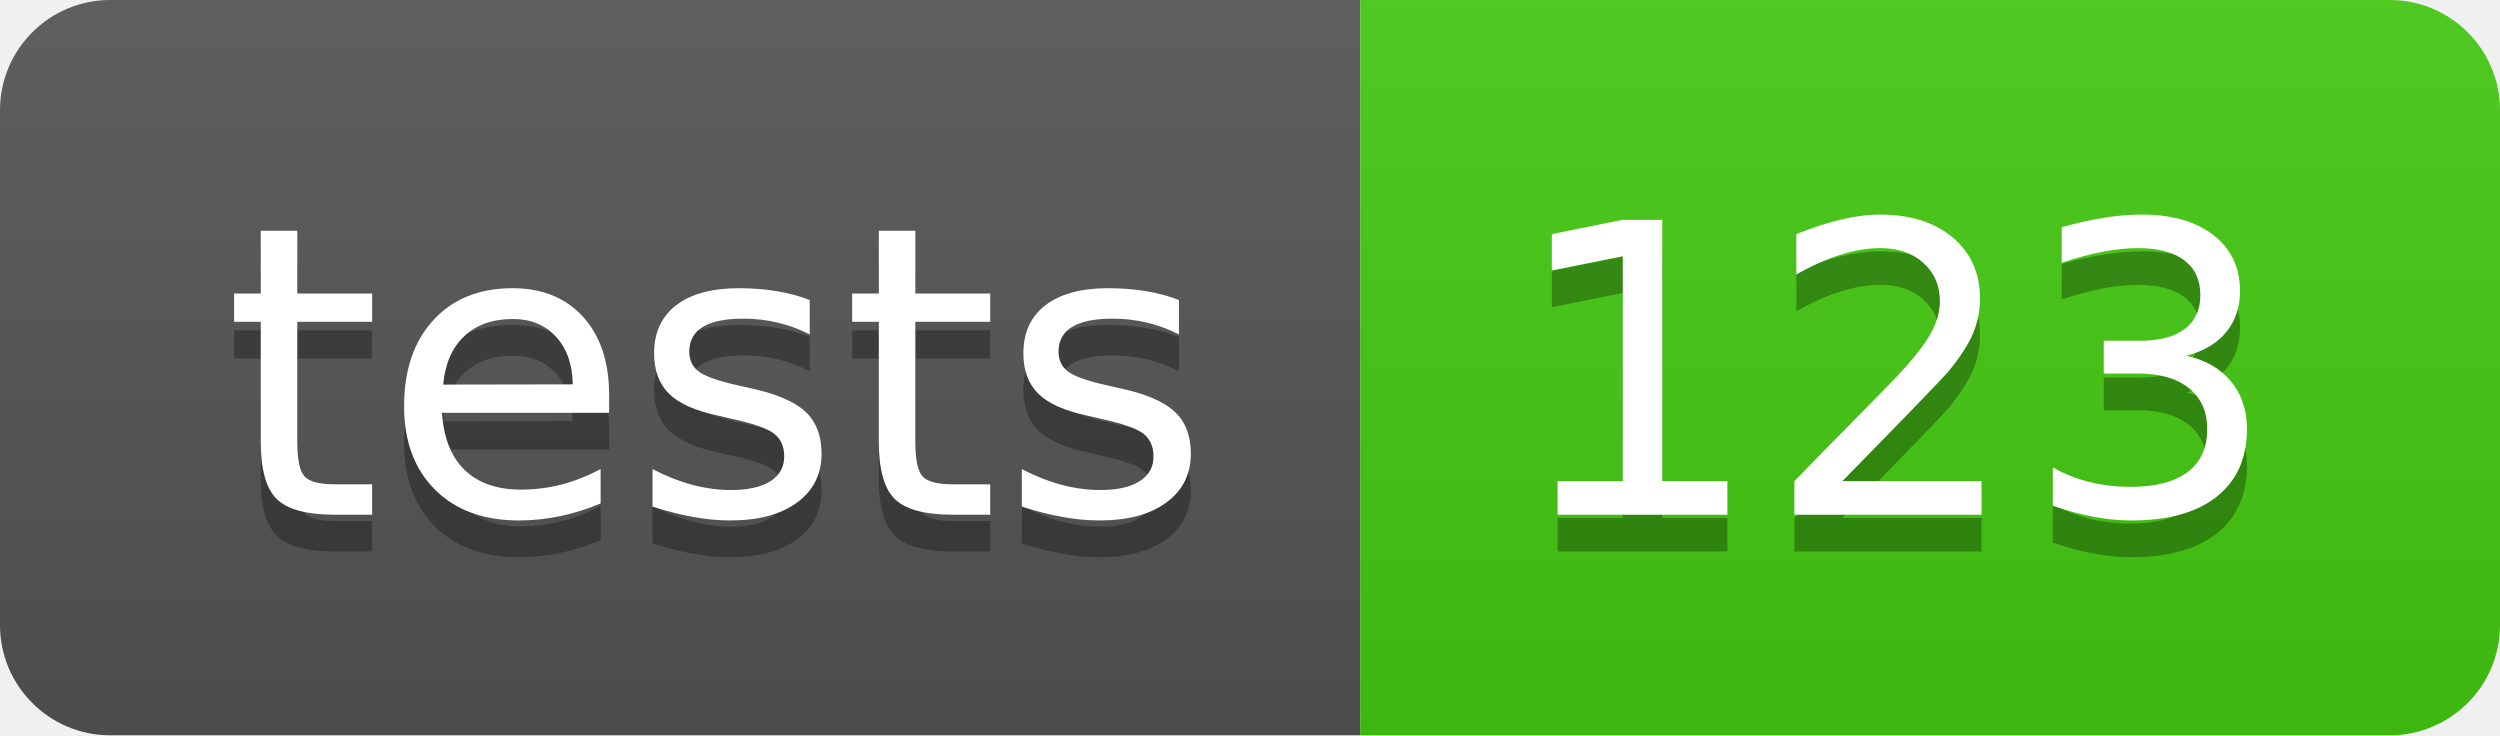
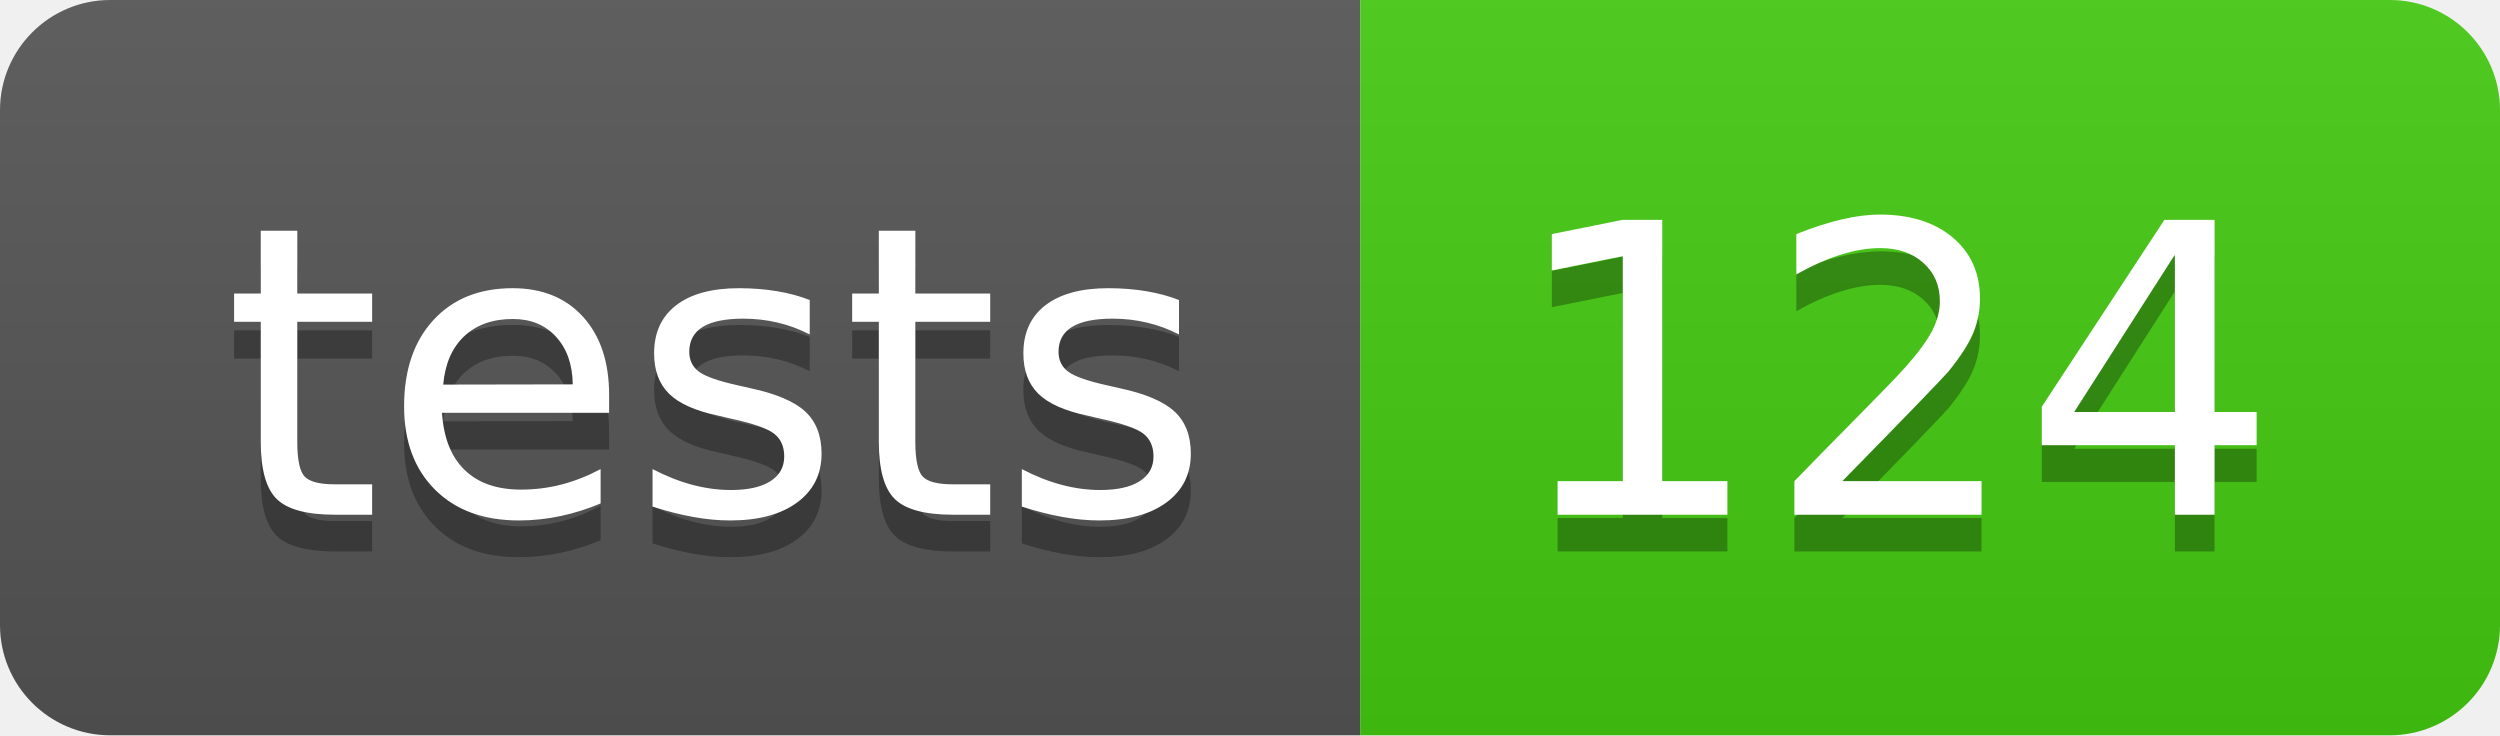
- <svg xmlns="http://www.w3.org/2000/svg" width="68" height="20" role="img" aria-label="tests: 123">
+ <svg xmlns="http://www.w3.org/2000/svg" width="68" height="20" role="img" aria-label="tests: 124">
  <linearGradient id="s" x2="0" y2="100%">
    <stop offset="0" stop-color="#bbb" stop-opacity=".1" />
    <stop offset="1" stop-opacity=".1" />
  </linearGradient>
  <clipPath id="r">
    <rect width="68" height="20" rx="3" fill="#fff" />
  </clipPath>
  <g clip-path="url(#r)">
    <rect width="37" height="20" fill="#555" />
    <rect x="37" width="31" height="20" fill="#4c1" />
    <rect width="68" height="20" fill="url(#s)" />
  </g>
  <g fill="#fff" text-anchor="middle" font-family="Verdana,Geneva,DejaVu Sans,sans-serif" text-rendering="geometricPrecision" font-size="110">
    <text aria-hidden="true" x="195" y="150" fill="#010101" fill-opacity=".3" transform="scale(.1)" textLength="270">tests</text>
    <text x="195" y="140" transform="scale(.1)" fill="#fff" textLength="270">tests</text>
-     <text aria-hidden="true" x="515" y="150" fill="#010101" fill-opacity=".3" transform="scale(.1)" textLength="210">123</text>
-     <text x="515" y="140" transform="scale(.1)" fill="#fff" textLength="210">123</text>
+     <text aria-hidden="true" x="515" y="150" fill="#010101" fill-opacity=".3" transform="scale(.1)" textLength="210">124</text>
+     <text x="515" y="140" transform="scale(.1)" fill="#fff" textLength="210">124</text>
  </g>
</svg>
